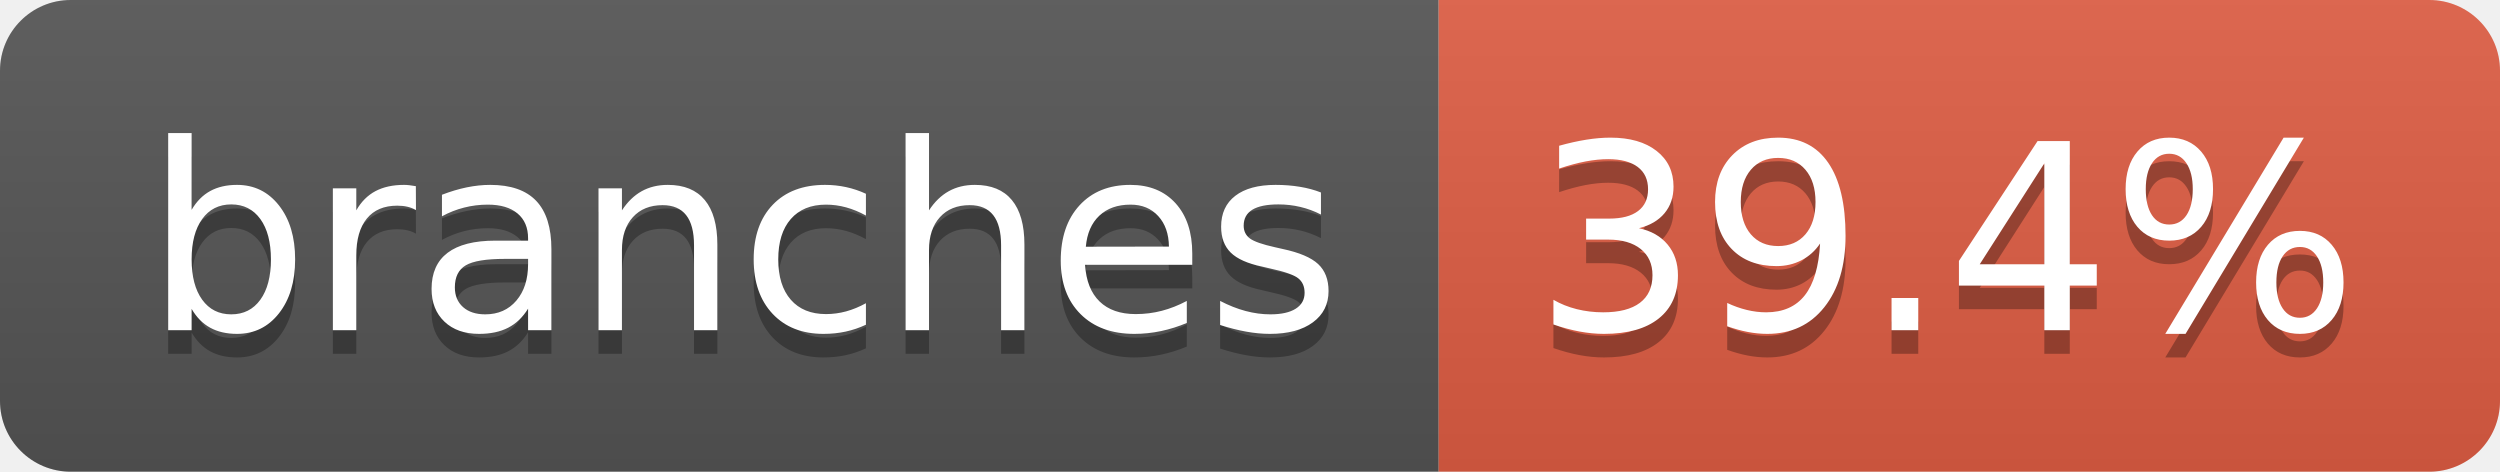
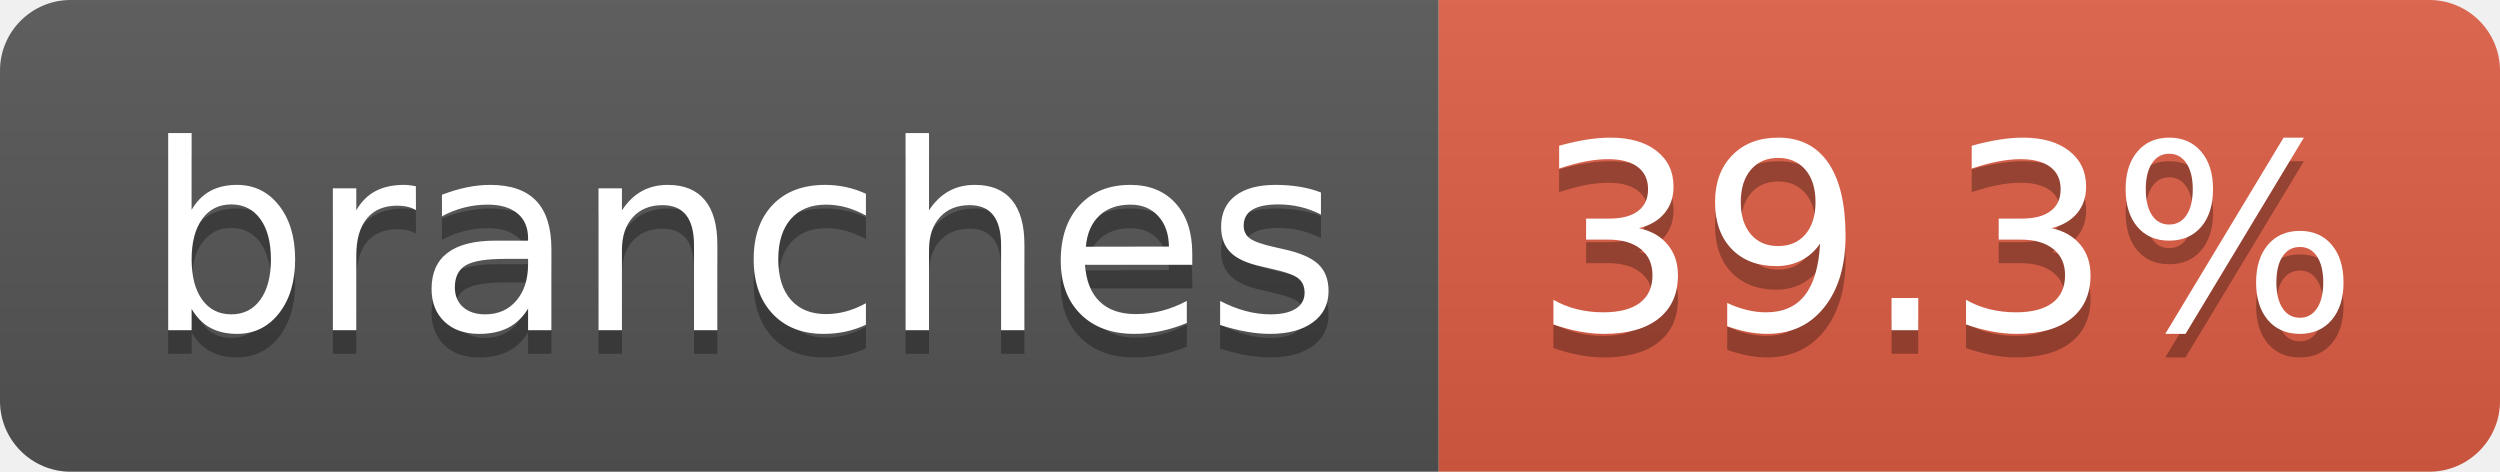
- <svg xmlns="http://www.w3.org/2000/svg" width="106" height="20" role="img" aria-label="branches: 39.4%">
+ <svg xmlns="http://www.w3.org/2000/svg" width="106" height="20" role="img" aria-label="branches: 39.3%">
  <linearGradient id="s" x2="0" y2="100%">
    <stop offset="0" stop-color="#bbb" stop-opacity=".1" />
    <stop offset="1" stop-opacity=".1" />
  </linearGradient>
  <clipPath id="r">
    <rect width="106" height="20" rx="3" fill="#fff" />
  </clipPath>
  <g clip-path="url(#r)">
    <rect width="61" height="20" fill="#555" />
    <rect x="61" width="45" height="20" fill="#e05d44" />
    <rect width="106" height="20" fill="url(#s)" />
  </g>
  <g fill="#fff" text-anchor="middle" font-family="Verdana,Geneva,DejaVu Sans,sans-serif" text-rendering="geometricPrecision" font-size="110">
    <text aria-hidden="true" x="315" y="150" fill="#010101" fill-opacity=".3" transform="scale(.1)" textLength="507">branches</text>
    <text x="315" y="140" transform="scale(.1)" fill="#fff" textLength="507">branches</text>
-     <text aria-hidden="true" x="825" y="150" fill="#010101" fill-opacity=".3" transform="scale(.1)" textLength="350">39.4%</text>
-     <text x="825" y="140" transform="scale(.1)" fill="#fff" textLength="350">39.4%</text>
+     <text aria-hidden="true" x="825" y="150" fill="#010101" fill-opacity=".3" transform="scale(.1)" textLength="350">39.3%</text>
+     <text x="825" y="140" transform="scale(.1)" fill="#fff" textLength="350">39.3%</text>
  </g>
</svg>
